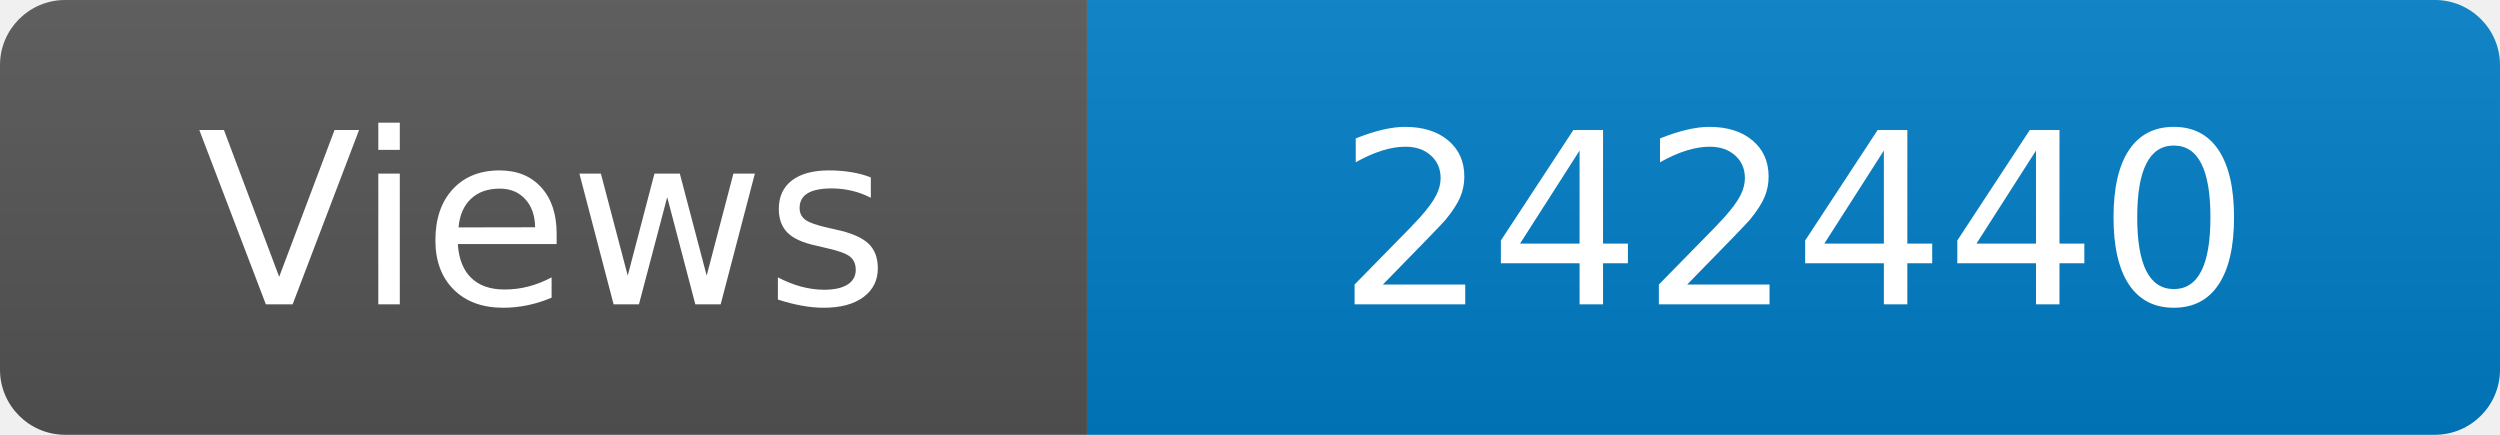
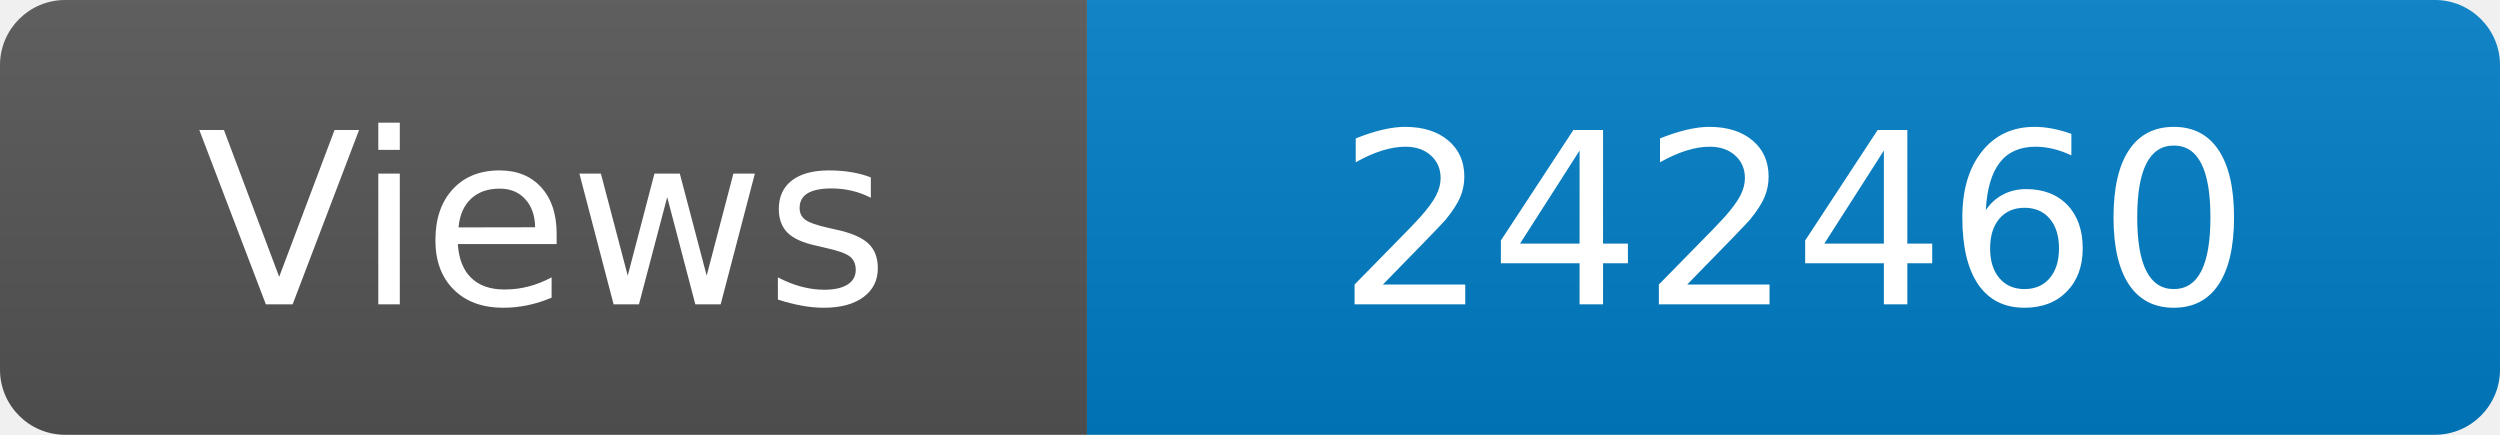
<svg xmlns="http://www.w3.org/2000/svg" width="115" height="20" role="img" aria-label="Maintained?: yes">
  <linearGradient id="s" x2="0" y2="100%">
    <stop offset="0" stop-color="#bbb" stop-opacity=".1" />
    <stop offset="1" stop-opacity=".1" />
  </linearGradient>
  <clipPath id="r">
    <rect width="115" height="20" rx="3" fill="#fff" />
  </clipPath>
  <g clip-path="url(#r)">
    <rect width="50" height="20" fill="#555" />
    <rect x="50" width="160" height="20" fill="#007ec6" />
    <rect width="115" height="20" fill="url(#s)" />
  </g>
  <g fill="#fff" text-anchor="middle" font-family="Verdana,Geneva,DejaVu Sans,sans-serif" font-size="110">
    <text x="250" y="140" transform="scale(.1)" fill="#fff">Views</text>
-     <text x="825" y="140" transform="scale(.1)" fill="#fff">242440</text>
+     <text x="825" y="140" transform="scale(.1)" fill="#fff">242460</text>
  </g>
</svg>
